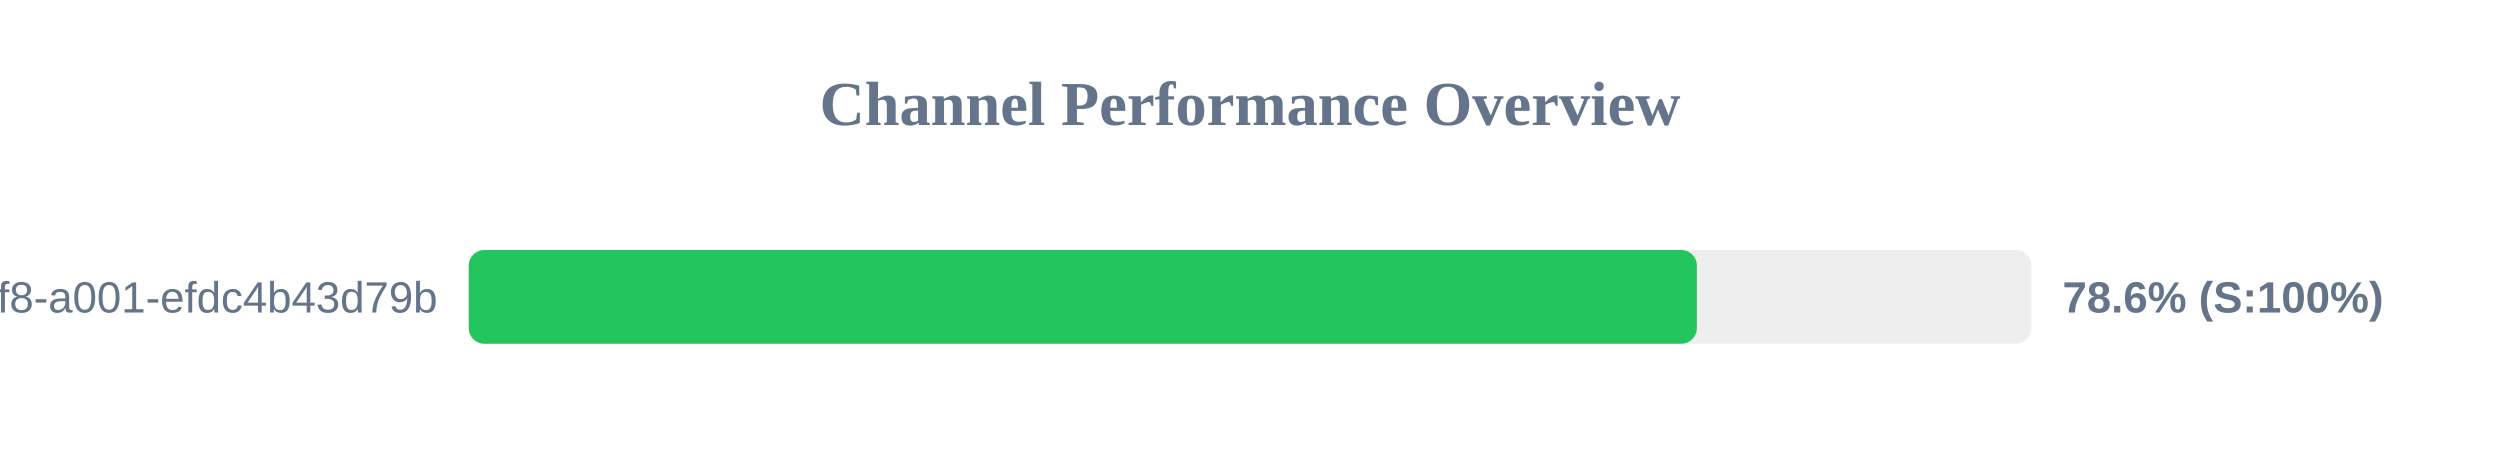
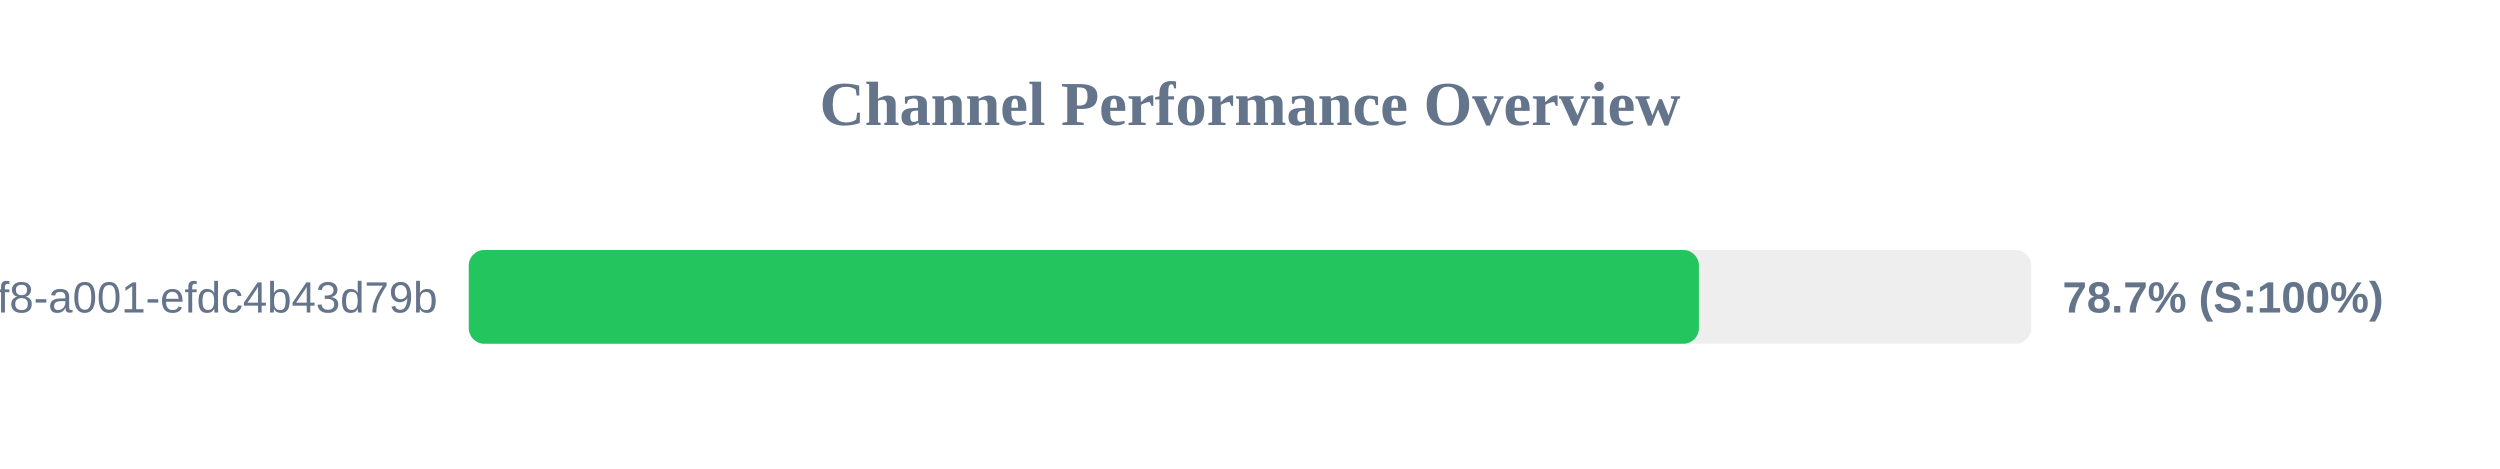
<svg xmlns="http://www.w3.org/2000/svg" width="800" height="150" version="1.1">
  <style>
        .row { font: 14px Arial; fill: #64748b; }
        .score { font: bold 14px Arial; fill: #64748b; }
    </style>
  <text x="400" y="40" text-anchor="middle" font-size="20px" font-weight="bold" fill="#64748b">Channel Performance Overview</text>
  <rect x="150" y="80" width="500" height="30" fill="#eee" rx="5" />
-   <rect x="150" y="80" width="393.0" height="30" fill="#22c55e" rx="5" />
+   <rect x="150" y="80" width="393.65" height="30" fill="#22c55e" rx="5" />
  <text x="140" y="100" text-anchor="end" class="row">?uuid=1fdb6b30-5371-4ff8-a001-efdc4b43d79b</text>
-   <text x="660" y="100" text-anchor="start" class="score">78.6% (S:100%)</text>
+   <text x="660" y="100" text-anchor="start" class="score">78.7% (S:100%)</text>
</svg>
